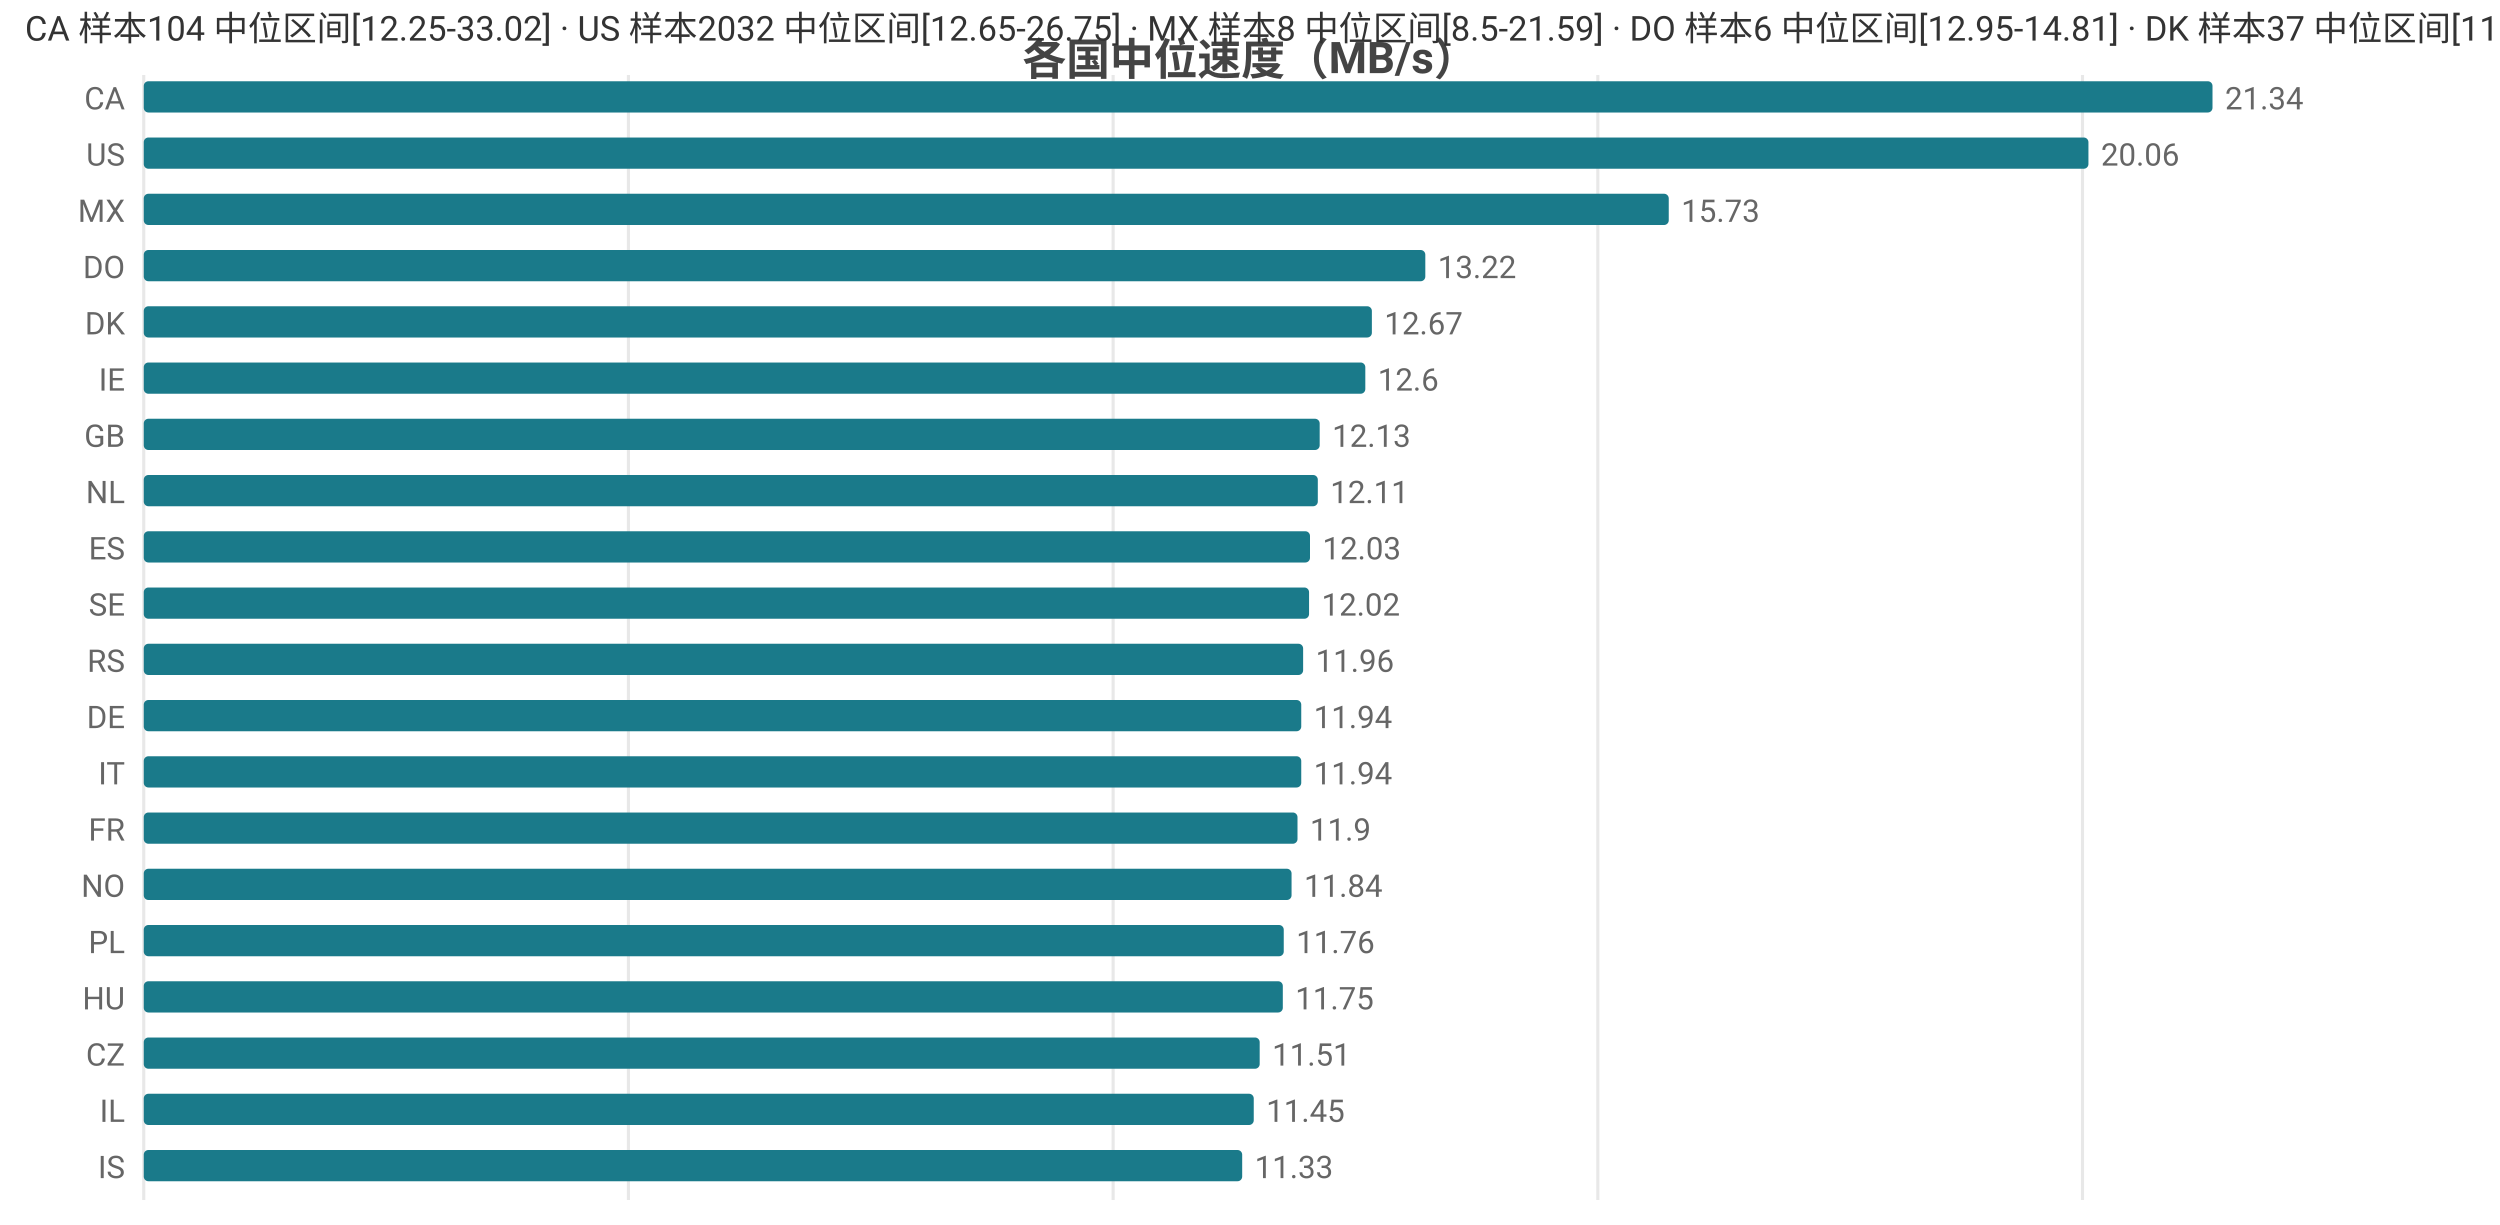
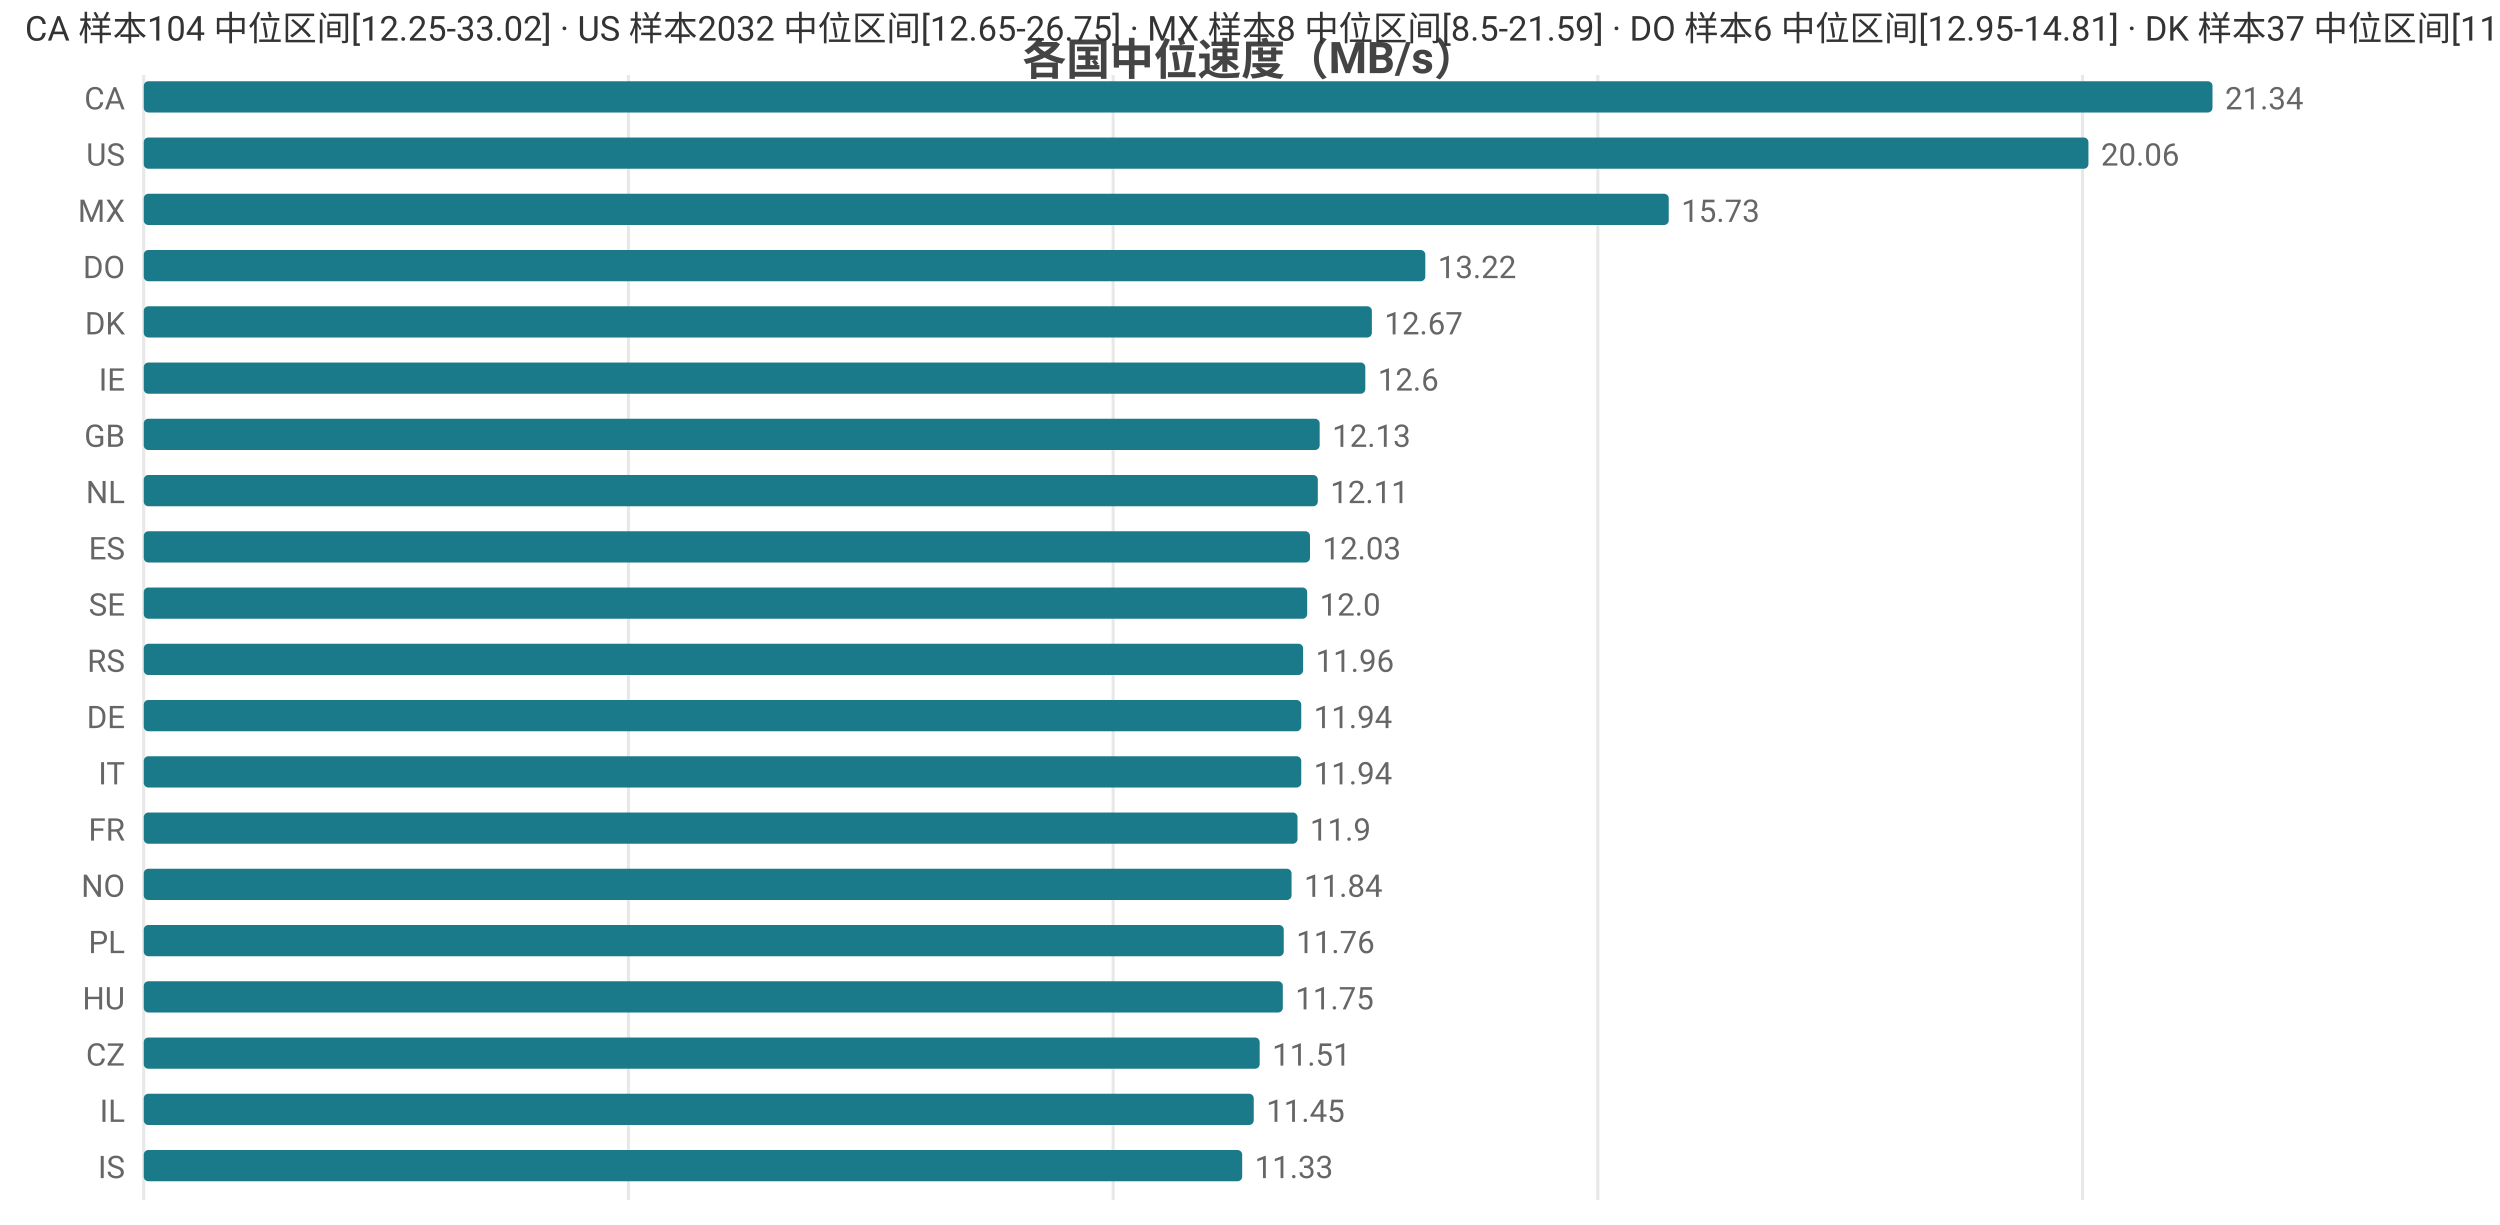
<svg xmlns="http://www.w3.org/2000/svg" width="800" height="392" viewBox="0 0 800 392">
  <rect width="800" height="392" fill="#ffffff" />
  <style>text{font-family:system-ui,-apple-system,'Segoe UI',Roboto,'PingFang SC','Microsoft YaHei','Noto Sans CJK SC',sans-serif}.g{stroke:#e8e8e8;stroke-width:1}.a{stroke:#999;stroke-width:1}.t{font-size:10px;fill:#666}.m{font-size:10px;text-anchor:middle;fill:#666}.e{font-size:10px;text-anchor:end;fill:#666}.l{font-size:11px;fill:#333}.tt{font-size:14px;font-weight:600;text-anchor:middle;fill:#444}.em{font-size:13px;text-anchor:middle;fill:#999}</style>
  <text class="tt" x="400.0" y="24">各国中位速度（MB/s）</text>
  <line class="g" x1="46" y1="24" x2="46" y2="384" />
  <line class="g" x1="201.1" y1="24" x2="201.1" y2="384" />
  <line class="g" x1="356.2" y1="24" x2="356.2" y2="384" />
  <line class="g" x1="511.3" y1="24" x2="511.3" y2="384" />
  <line class="g" x1="666.4" y1="24" x2="666.4" y2="384" />
  <text class="e" x="40" y="35">CA</text>
  <rect x="46" y="26" width="662" height="10" fill="#1a7a8a" rx="1.5" />
  <text class="t" x="712" y="35">21.34</text>
  <text class="e" x="40" y="53">US</text>
  <rect x="46" y="44" width="622.3" height="10" fill="#1a7a8a" rx="1.5" />
  <text class="t" x="672.3" y="53">20.06</text>
  <text class="e" x="40" y="71">MX</text>
  <rect x="46" y="62" width="488.0" height="10" fill="#1a7a8a" rx="1.5" />
  <text class="t" x="538.0" y="71">15.73</text>
  <text class="e" x="40" y="89">DO</text>
  <rect x="46" y="80" width="410.1" height="10" fill="#1a7a8a" rx="1.5" />
  <text class="t" x="460.1" y="89">13.22</text>
  <text class="e" x="40" y="107">DK</text>
  <rect x="46" y="98" width="393.0" height="10" fill="#1a7a8a" rx="1.5" />
  <text class="t" x="443.0" y="107">12.67</text>
  <text class="e" x="40" y="125">IE</text>
  <rect x="46" y="116" width="390.9" height="10" fill="#1a7a8a" rx="1.5" />
  <text class="t" x="440.9" y="125">12.6</text>
  <text class="e" x="40" y="143">GB</text>
  <rect x="46" y="134" width="376.3" height="10" fill="#1a7a8a" rx="1.5" />
  <text class="t" x="426.3" y="143">12.13</text>
  <text class="e" x="40" y="161">NL</text>
  <rect x="46" y="152" width="375.7" height="10" fill="#1a7a8a" rx="1.5" />
  <text class="t" x="425.7" y="161">12.11</text>
  <text class="e" x="40" y="179">ES</text>
  <rect x="46" y="170" width="373.2" height="10" fill="#1a7a8a" rx="1.5" />
  <text class="t" x="423.2" y="179">12.03</text>
  <text class="e" x="40" y="197">SE</text>
-   <rect x="46" y="188" width="372.9" height="10" fill="#1a7a8a" rx="1.5" />
-   <text class="t" x="422.9" y="197">12.02</text>
+   <rect x="46" y="188" width="372.3" height="10" fill="#1a7a8a" rx="1.5" />
+   <text class="t" x="422.3" y="197">12.0</text>
  <text class="e" x="40" y="215">RS</text>
  <rect x="46" y="206" width="371.0" height="10" fill="#1a7a8a" rx="1.5" />
  <text class="t" x="421.0" y="215">11.96</text>
  <text class="e" x="40" y="233">DE</text>
  <rect x="46" y="224" width="370.4" height="10" fill="#1a7a8a" rx="1.5" />
  <text class="t" x="420.4" y="233">11.94</text>
  <text class="e" x="40" y="251">IT</text>
  <rect x="46" y="242" width="370.4" height="10" fill="#1a7a8a" rx="1.5" />
  <text class="t" x="420.4" y="251">11.94</text>
  <text class="e" x="40" y="269">FR</text>
  <rect x="46" y="260" width="369.2" height="10" fill="#1a7a8a" rx="1.5" />
  <text class="t" x="419.2" y="269">11.9</text>
  <text class="e" x="40" y="287">NO</text>
  <rect x="46" y="278" width="367.3" height="10" fill="#1a7a8a" rx="1.5" />
  <text class="t" x="417.3" y="287">11.84</text>
  <text class="e" x="40" y="305">PL</text>
  <rect x="46" y="296" width="364.8" height="10" fill="#1a7a8a" rx="1.5" />
  <text class="t" x="414.8" y="305">11.76</text>
  <text class="e" x="40" y="323">HU</text>
  <rect x="46" y="314" width="364.5" height="10" fill="#1a7a8a" rx="1.5" />
  <text class="t" x="414.5" y="323">11.75</text>
  <text class="e" x="40" y="341">CZ</text>
  <rect x="46" y="332" width="357.1" height="10" fill="#1a7a8a" rx="1.5" />
  <text class="t" x="407.1" y="341">11.51</text>
  <text class="e" x="40" y="359">IL</text>
  <rect x="46" y="350" width="355.2" height="10" fill="#1a7a8a" rx="1.5" />
  <text class="t" x="405.2" y="359">11.45</text>
  <text class="e" x="40" y="377">IS</text>
  <rect x="46" y="368" width="351.5" height="10" fill="#1a7a8a" rx="1.5" />
  <text class="t" x="401.5" y="377">11.33</text>
  <text class="l" x="8" y="13">CA 样本104 中位区间[12.25-33.02] · US 样本2032 中位区间[12.65-26.75] · MX 样本8 中位区间[8.5-21.59] · DO 样本6 中位区间[12.95-14.81] · DK 样本37 中位区间[11.57-13.28]</text>
</svg>
